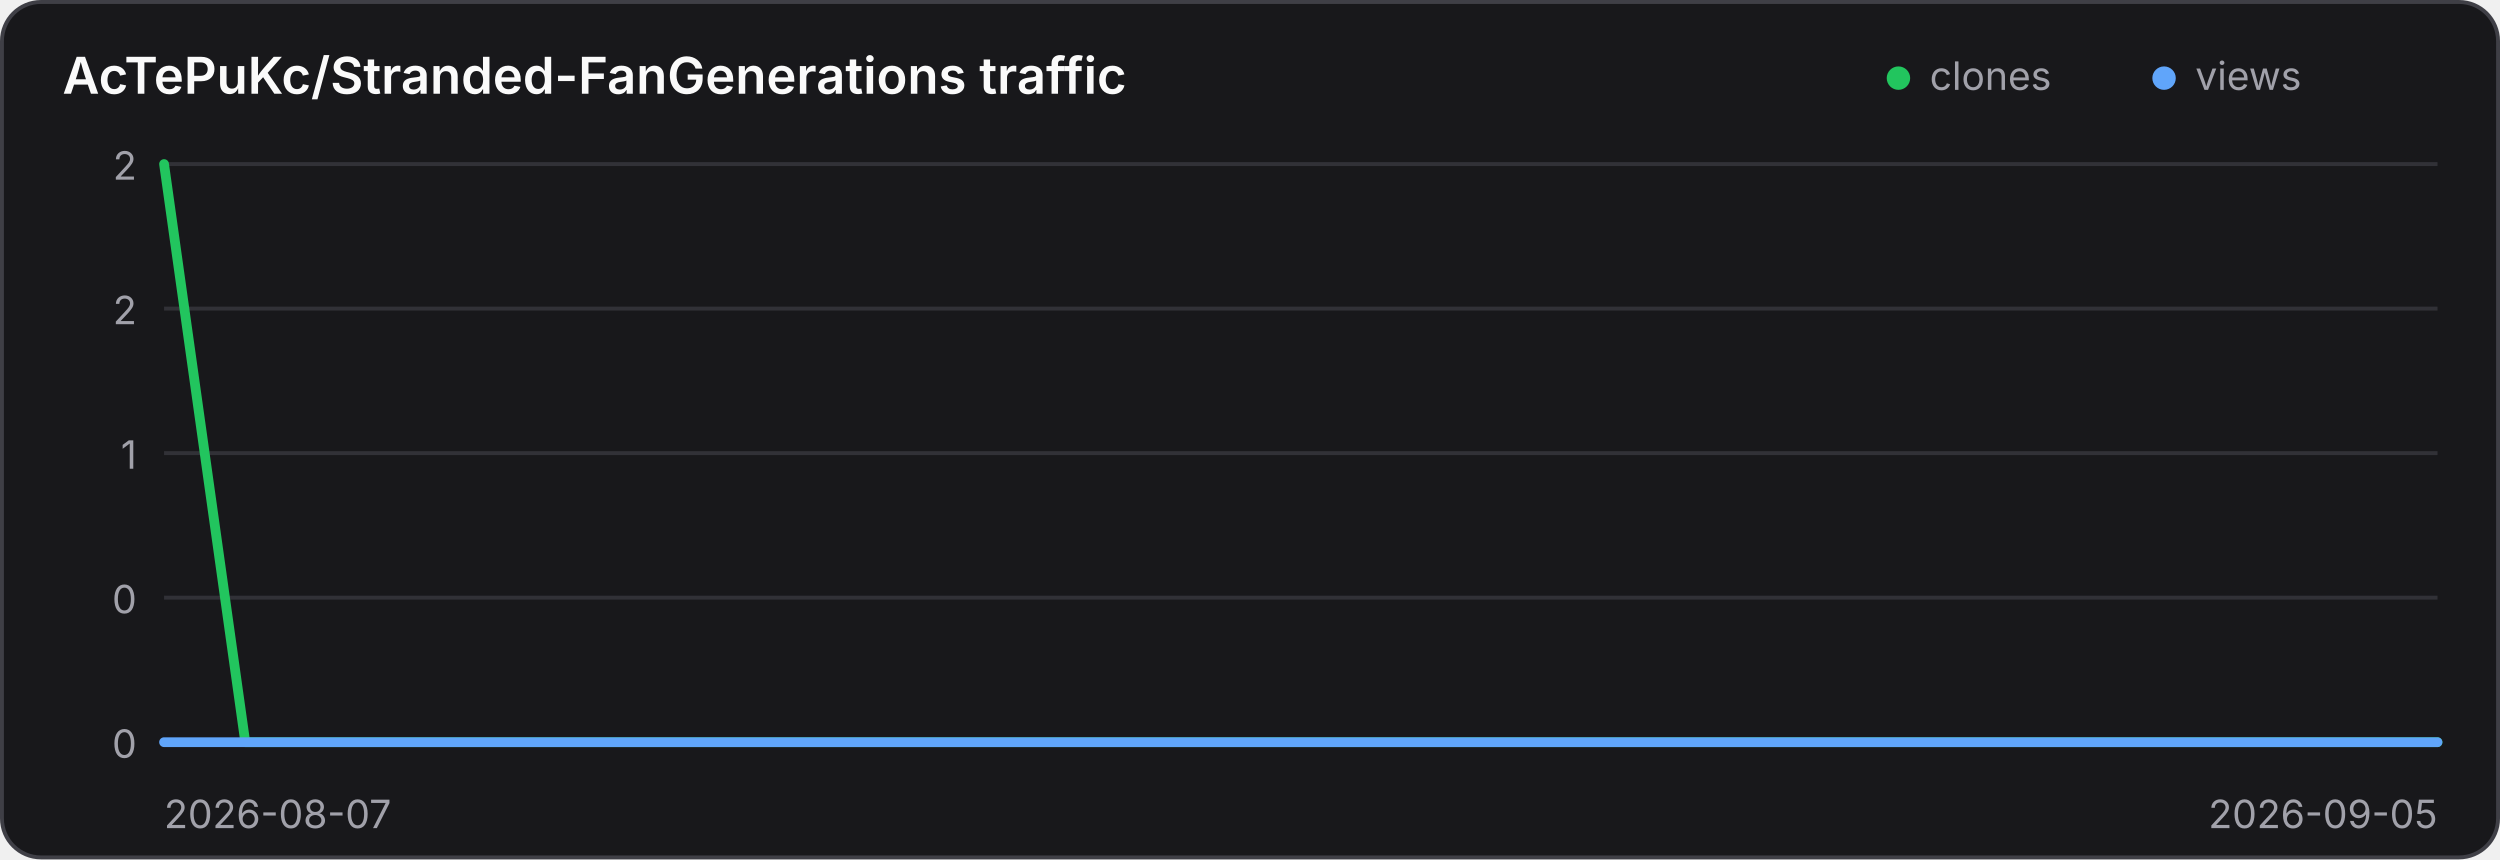
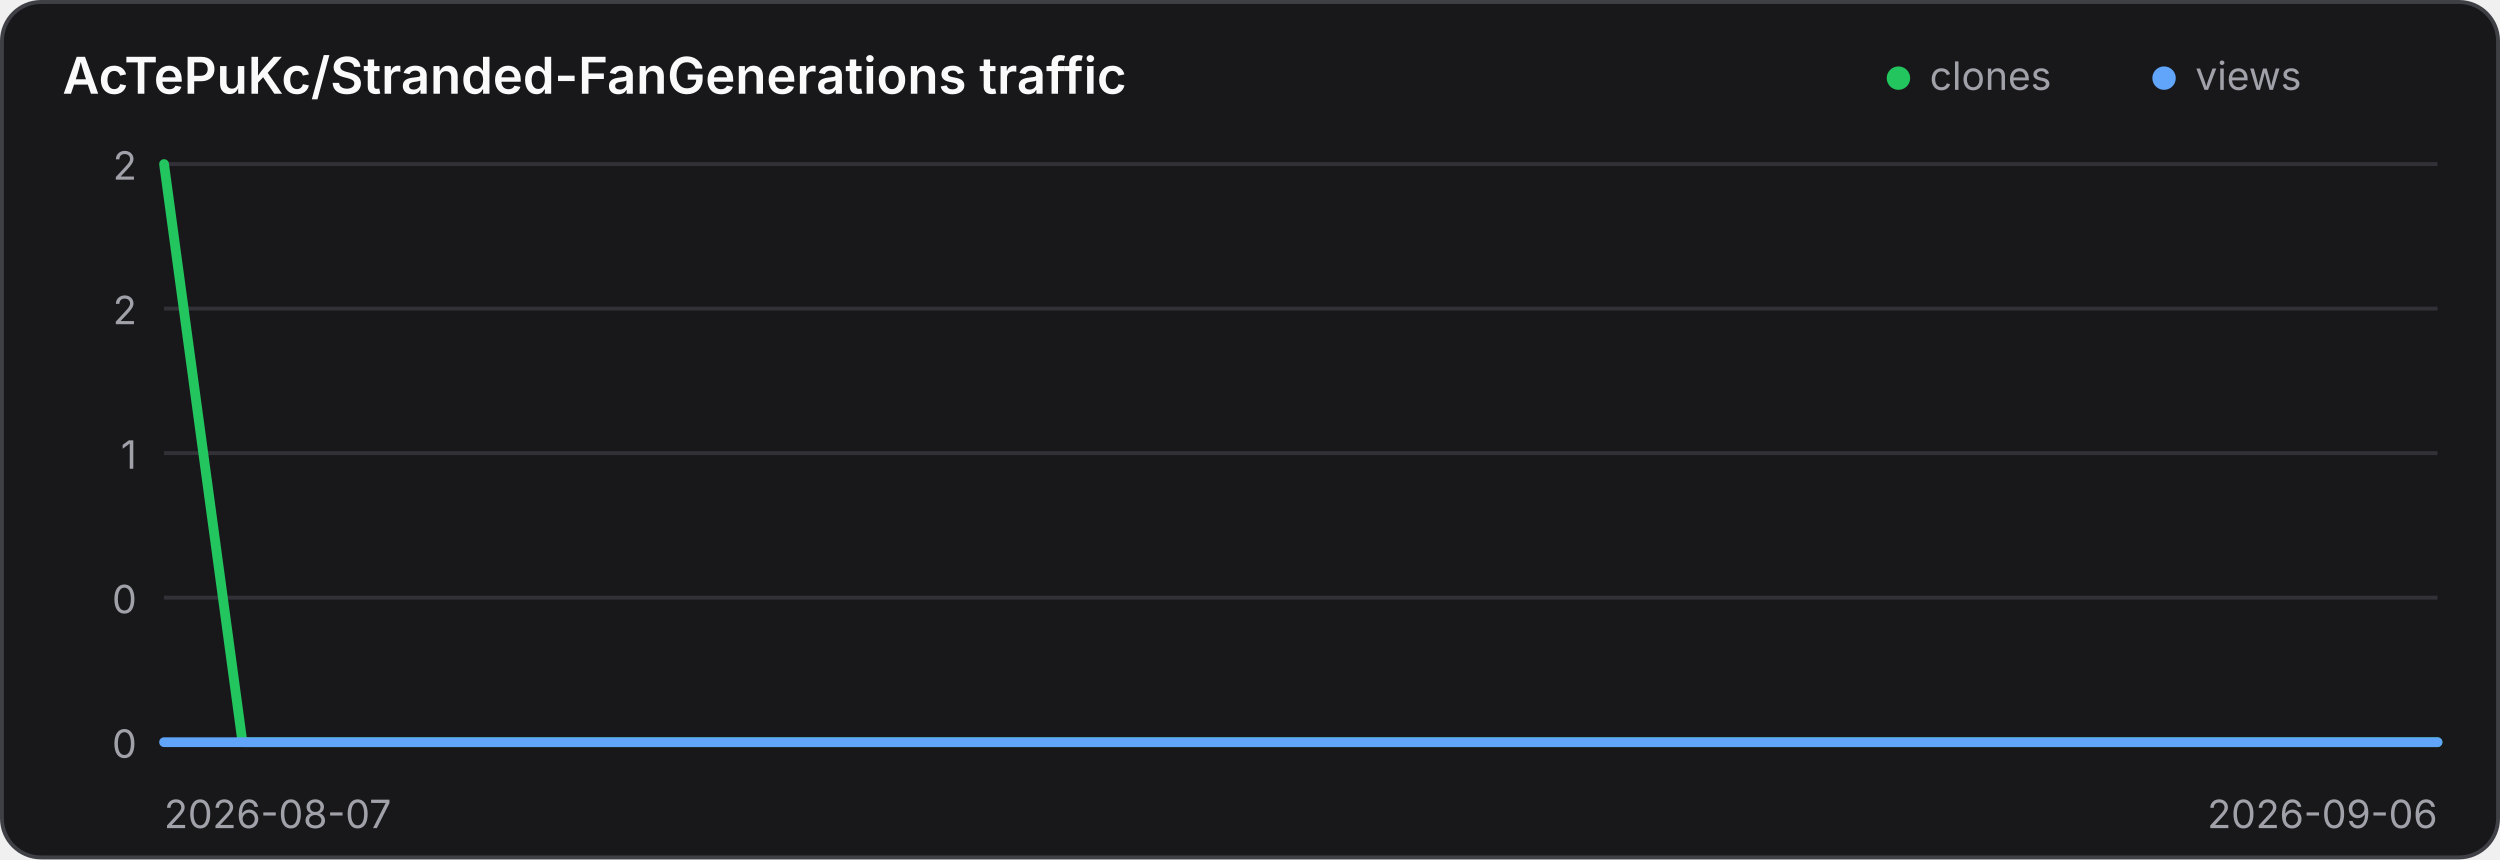
<svg xmlns="http://www.w3.org/2000/svg" width="640" height="220" viewBox="0 0 640 220" role="img" aria-label="Traffic history for AcTePuKc/Stranded-FanGenerations">
  <style>
    .panel { fill: #18181b; stroke: #3f3f46; }
    .title { fill: #fafafa; }
    .axis { fill: #a1a1aa; font: 10px Inter,ui-sans-serif,system-ui,sans-serif; }
    .grid { stroke: #3f3f46; stroke-width: 1; opacity: .65; }
    @media (prefers-color-scheme: light) {
      .panel { fill: #ffffff; stroke: #d4d4d8; }
      .title { fill: #18181b; }
      .axis { fill: #71717a; }
      .grid { stroke: #d4d4d8; }
    }
  </style>
  <rect class="panel" x="0.5" y="0.5" width="639" height="219" rx="10" stroke-width="1" />
  <text class="title" x="16" y="24" font-family="Inter,ui-sans-serif,system-ui,sans-serif" font-size="13" font-weight="600">AcTePuKc/Stranded-FanGenerations traffic</text>
  <circle cx="486" cy="20" r="3" fill="#22c55e" />
  <text class="axis" x="494" y="23">clones</text>
  <circle cx="554" cy="20" r="3" fill="#60a5fa" />
  <text class="axis" x="562" y="23">views</text>
  <line class="grid" x1="42" y1="42.00" x2="624" y2="42.00" />
  <text class="axis" x="35" y="46.00" text-anchor="end">2</text>
  <line class="grid" x1="42" y1="79.00" x2="624" y2="79.00" />
  <text class="axis" x="35" y="83.00" text-anchor="end">2</text>
  <line class="grid" x1="42" y1="116.00" x2="624" y2="116.00" />
  <text class="axis" x="35" y="120.00" text-anchor="end">1</text>
  <line class="grid" x1="42" y1="153.00" x2="624" y2="153.00" />
  <text class="axis" x="35" y="157.00" text-anchor="end">0</text>
  <line class="grid" x1="42" y1="190.00" x2="624" y2="190.00" />
  <text class="axis" x="35" y="194.00" text-anchor="end">0</text>
-   <polyline points="42.00,42.00 62.79,190.00 83.57,190.00 104.36,190.00 125.14,190.00 145.93,190.00 166.71,190.00 187.50,190.00 208.29,190.00 229.07,190.00 249.86,190.00 270.64,190.00 291.43,190.00 312.21,190.00 333.00,190.00 353.79,190.00 374.57,190.00 395.36,190.00 416.14,190.00 436.93,190.00 457.71,190.00 478.50,190.00 499.29,190.00 520.07,190.00 540.86,190.00 561.64,190.00 582.43,190.00 603.21,190.00 624.00,190.00" fill="none" stroke="#22c55e" stroke-width="2.5" stroke-linecap="round" stroke-linejoin="round" />
-   <polyline points="42.00,190.00 62.79,190.00 83.57,190.00 104.36,190.00 125.14,190.00 145.93,190.00 166.71,190.00 187.50,190.00 208.29,190.00 229.07,190.00 249.86,190.00 270.64,190.00 291.43,190.00 312.21,190.00 333.00,190.00 353.79,190.00 374.57,190.00 395.36,190.00 416.14,190.00 436.93,190.00 457.71,190.00 478.50,190.00 499.29,190.00 520.07,190.00 540.86,190.00 561.64,190.00 582.43,190.00 603.21,190.00 624.00,190.00" fill="none" stroke="#60a5fa" stroke-width="2.5" stroke-linecap="round" stroke-linejoin="round" />
+   <polyline points="42.00,42.00 62.07,190.00 82.14,190.00 102.21,190.00 122.28,190.00 142.34,190.00 162.41,190.00 182.48,190.00 202.55,190.00 222.62,190.00 242.69,190.00 262.76,190.00 282.83,190.00 302.90,190.00 322.97,190.00 343.03,190.00 363.10,190.00 383.17,190.00 403.24,190.00 423.31,190.00 443.38,190.00 463.45,190.00 483.52,190.00 503.59,190.00 523.66,190.00 543.72,190.00 563.79,190.00 583.86,190.00 603.93,190.00 624.00,190.00" fill="none" stroke="#22c55e" stroke-width="2.5" stroke-linecap="round" stroke-linejoin="round" />
+   <polyline points="42.00,190.00 62.07,190.00 82.14,190.00 102.21,190.00 122.28,190.00 142.34,190.00 162.41,190.00 182.48,190.00 202.55,190.00 222.62,190.00 242.69,190.00 262.76,190.00 282.83,190.00 302.90,190.00 322.97,190.00 343.03,190.00 363.10,190.00 383.17,190.00 403.24,190.00 423.31,190.00 443.38,190.00 463.45,190.00 483.52,190.00 503.59,190.00 523.66,190.00 543.72,190.00 563.79,190.00 583.86,190.00 603.93,190.00 624.00,190.00" fill="none" stroke="#60a5fa" stroke-width="2.5" stroke-linecap="round" stroke-linejoin="round" />
  <text class="axis" x="42" y="212">2026-08-07</text>
-   <text class="axis" x="624" y="212" text-anchor="end">2026-09-05</text>
+   <text class="axis" x="624" y="212" text-anchor="end">2026-09-06</text>
</svg>
